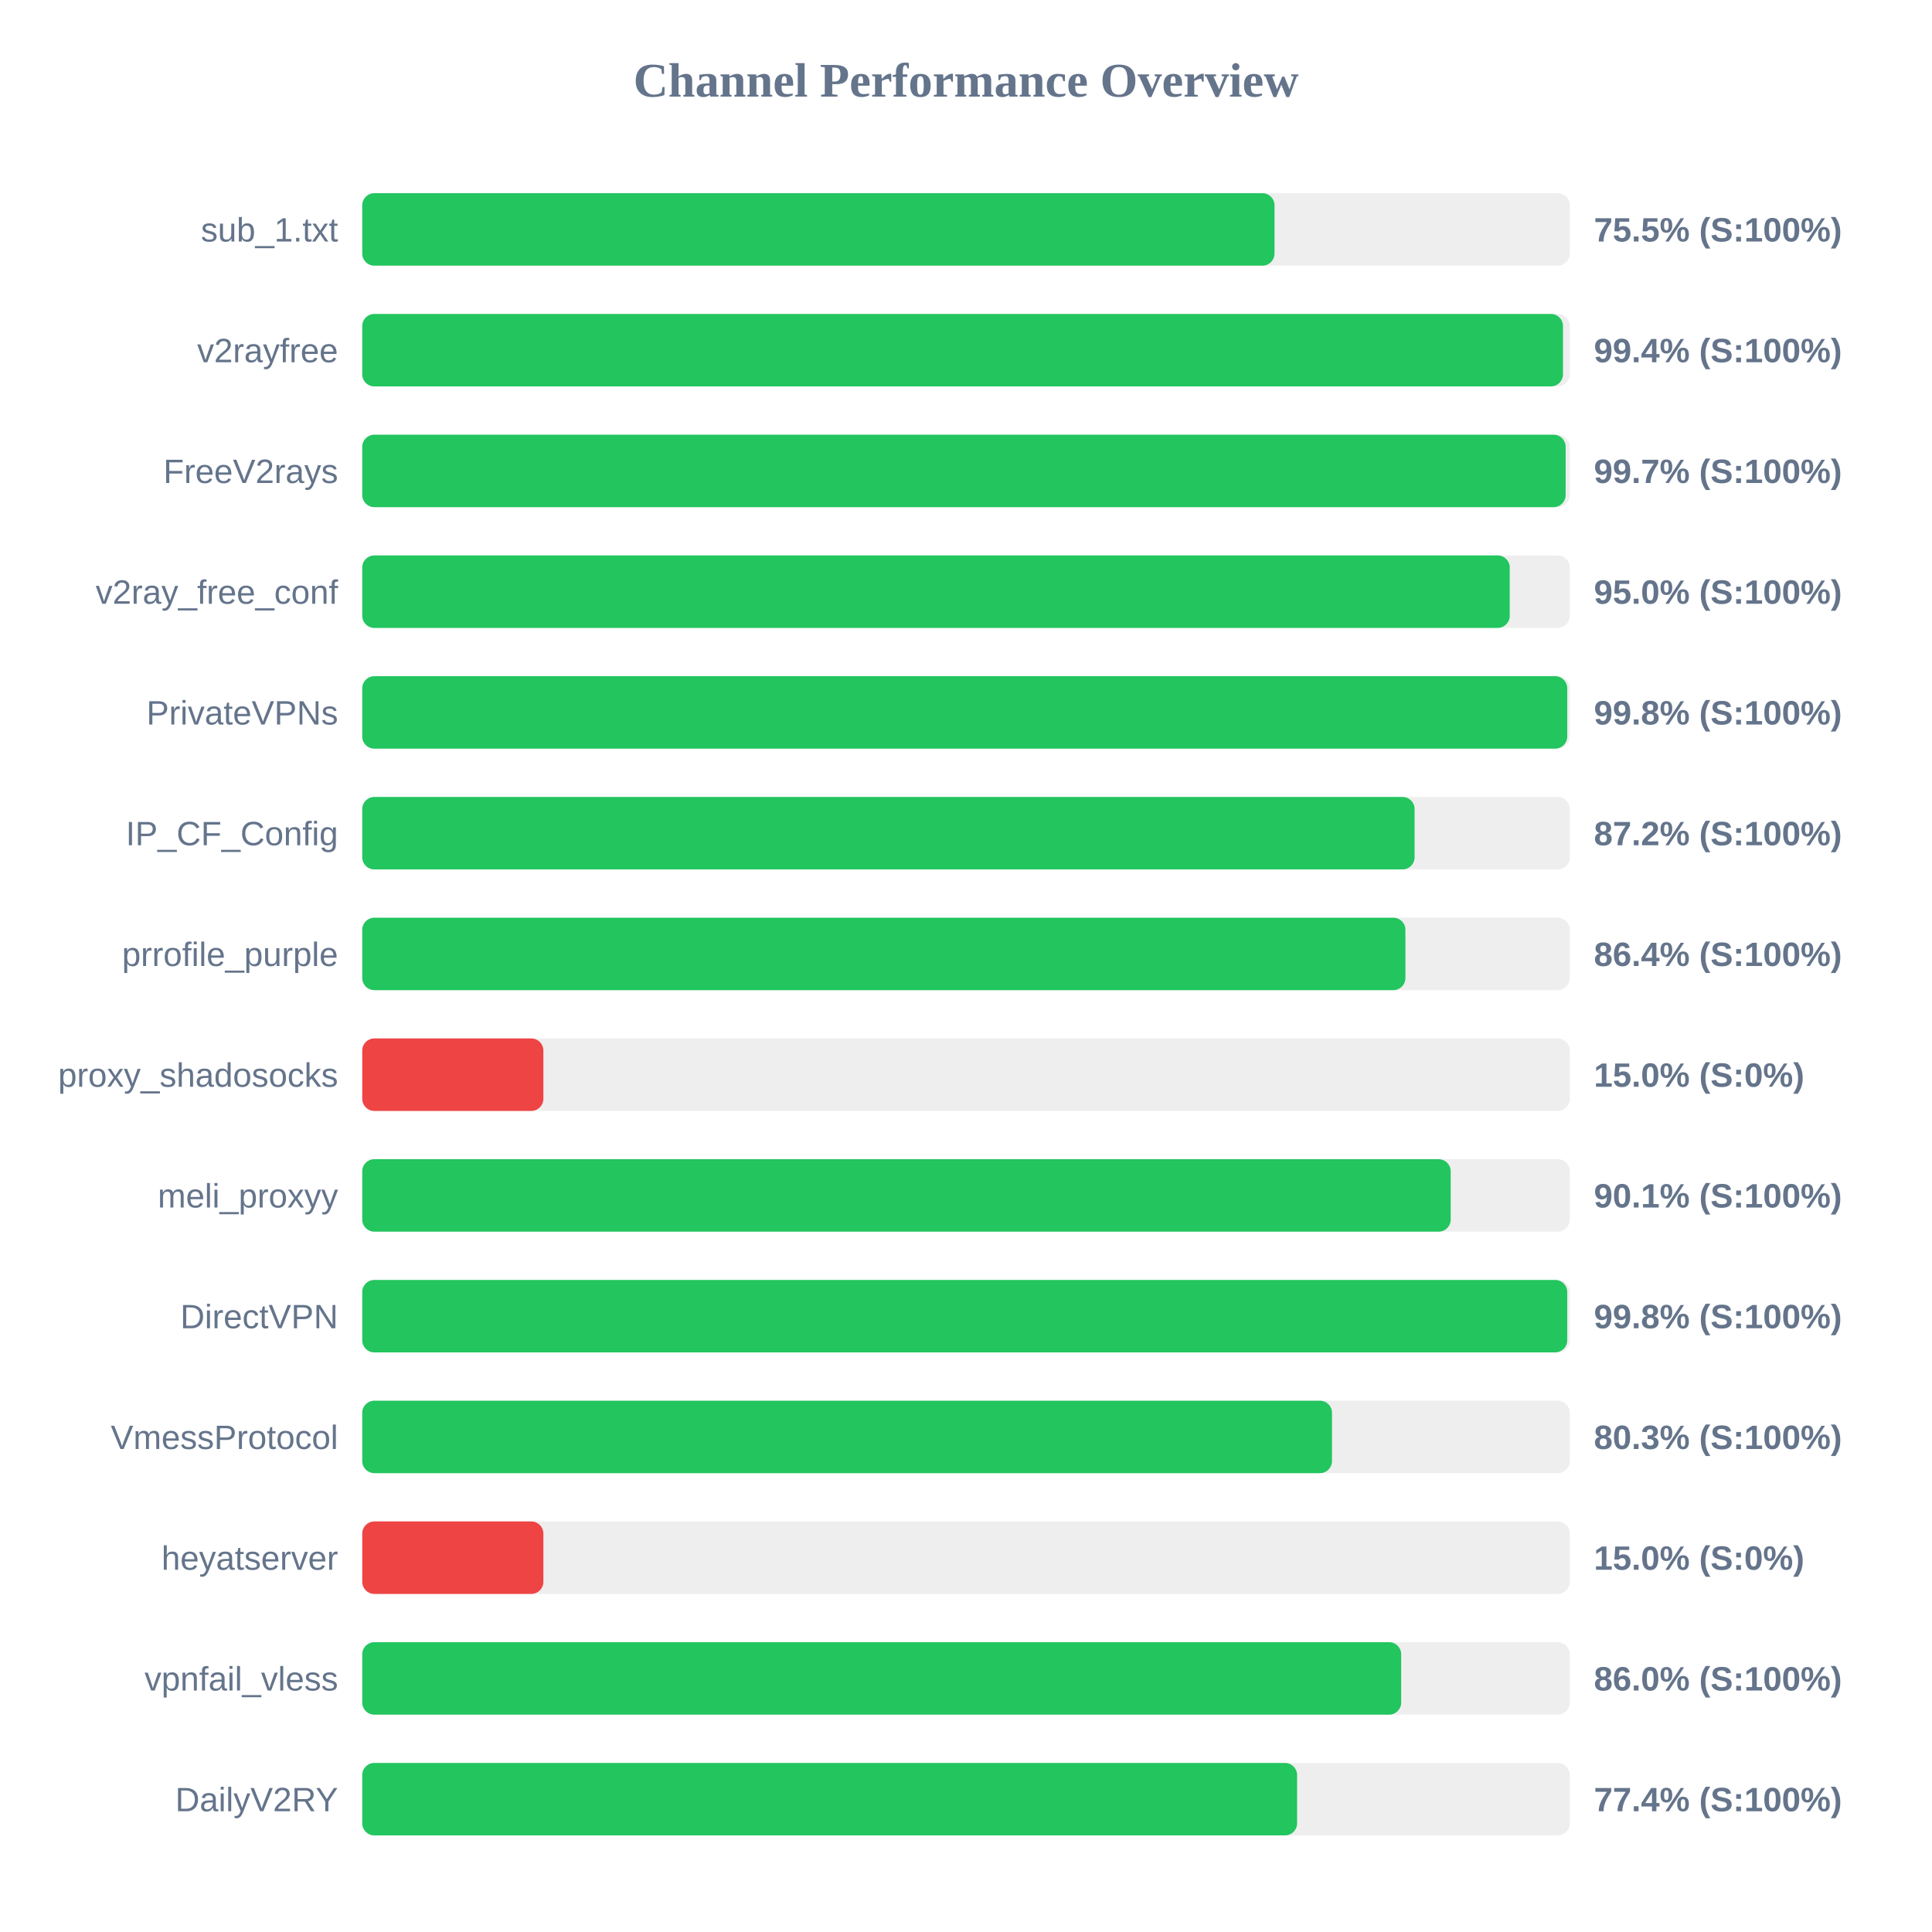
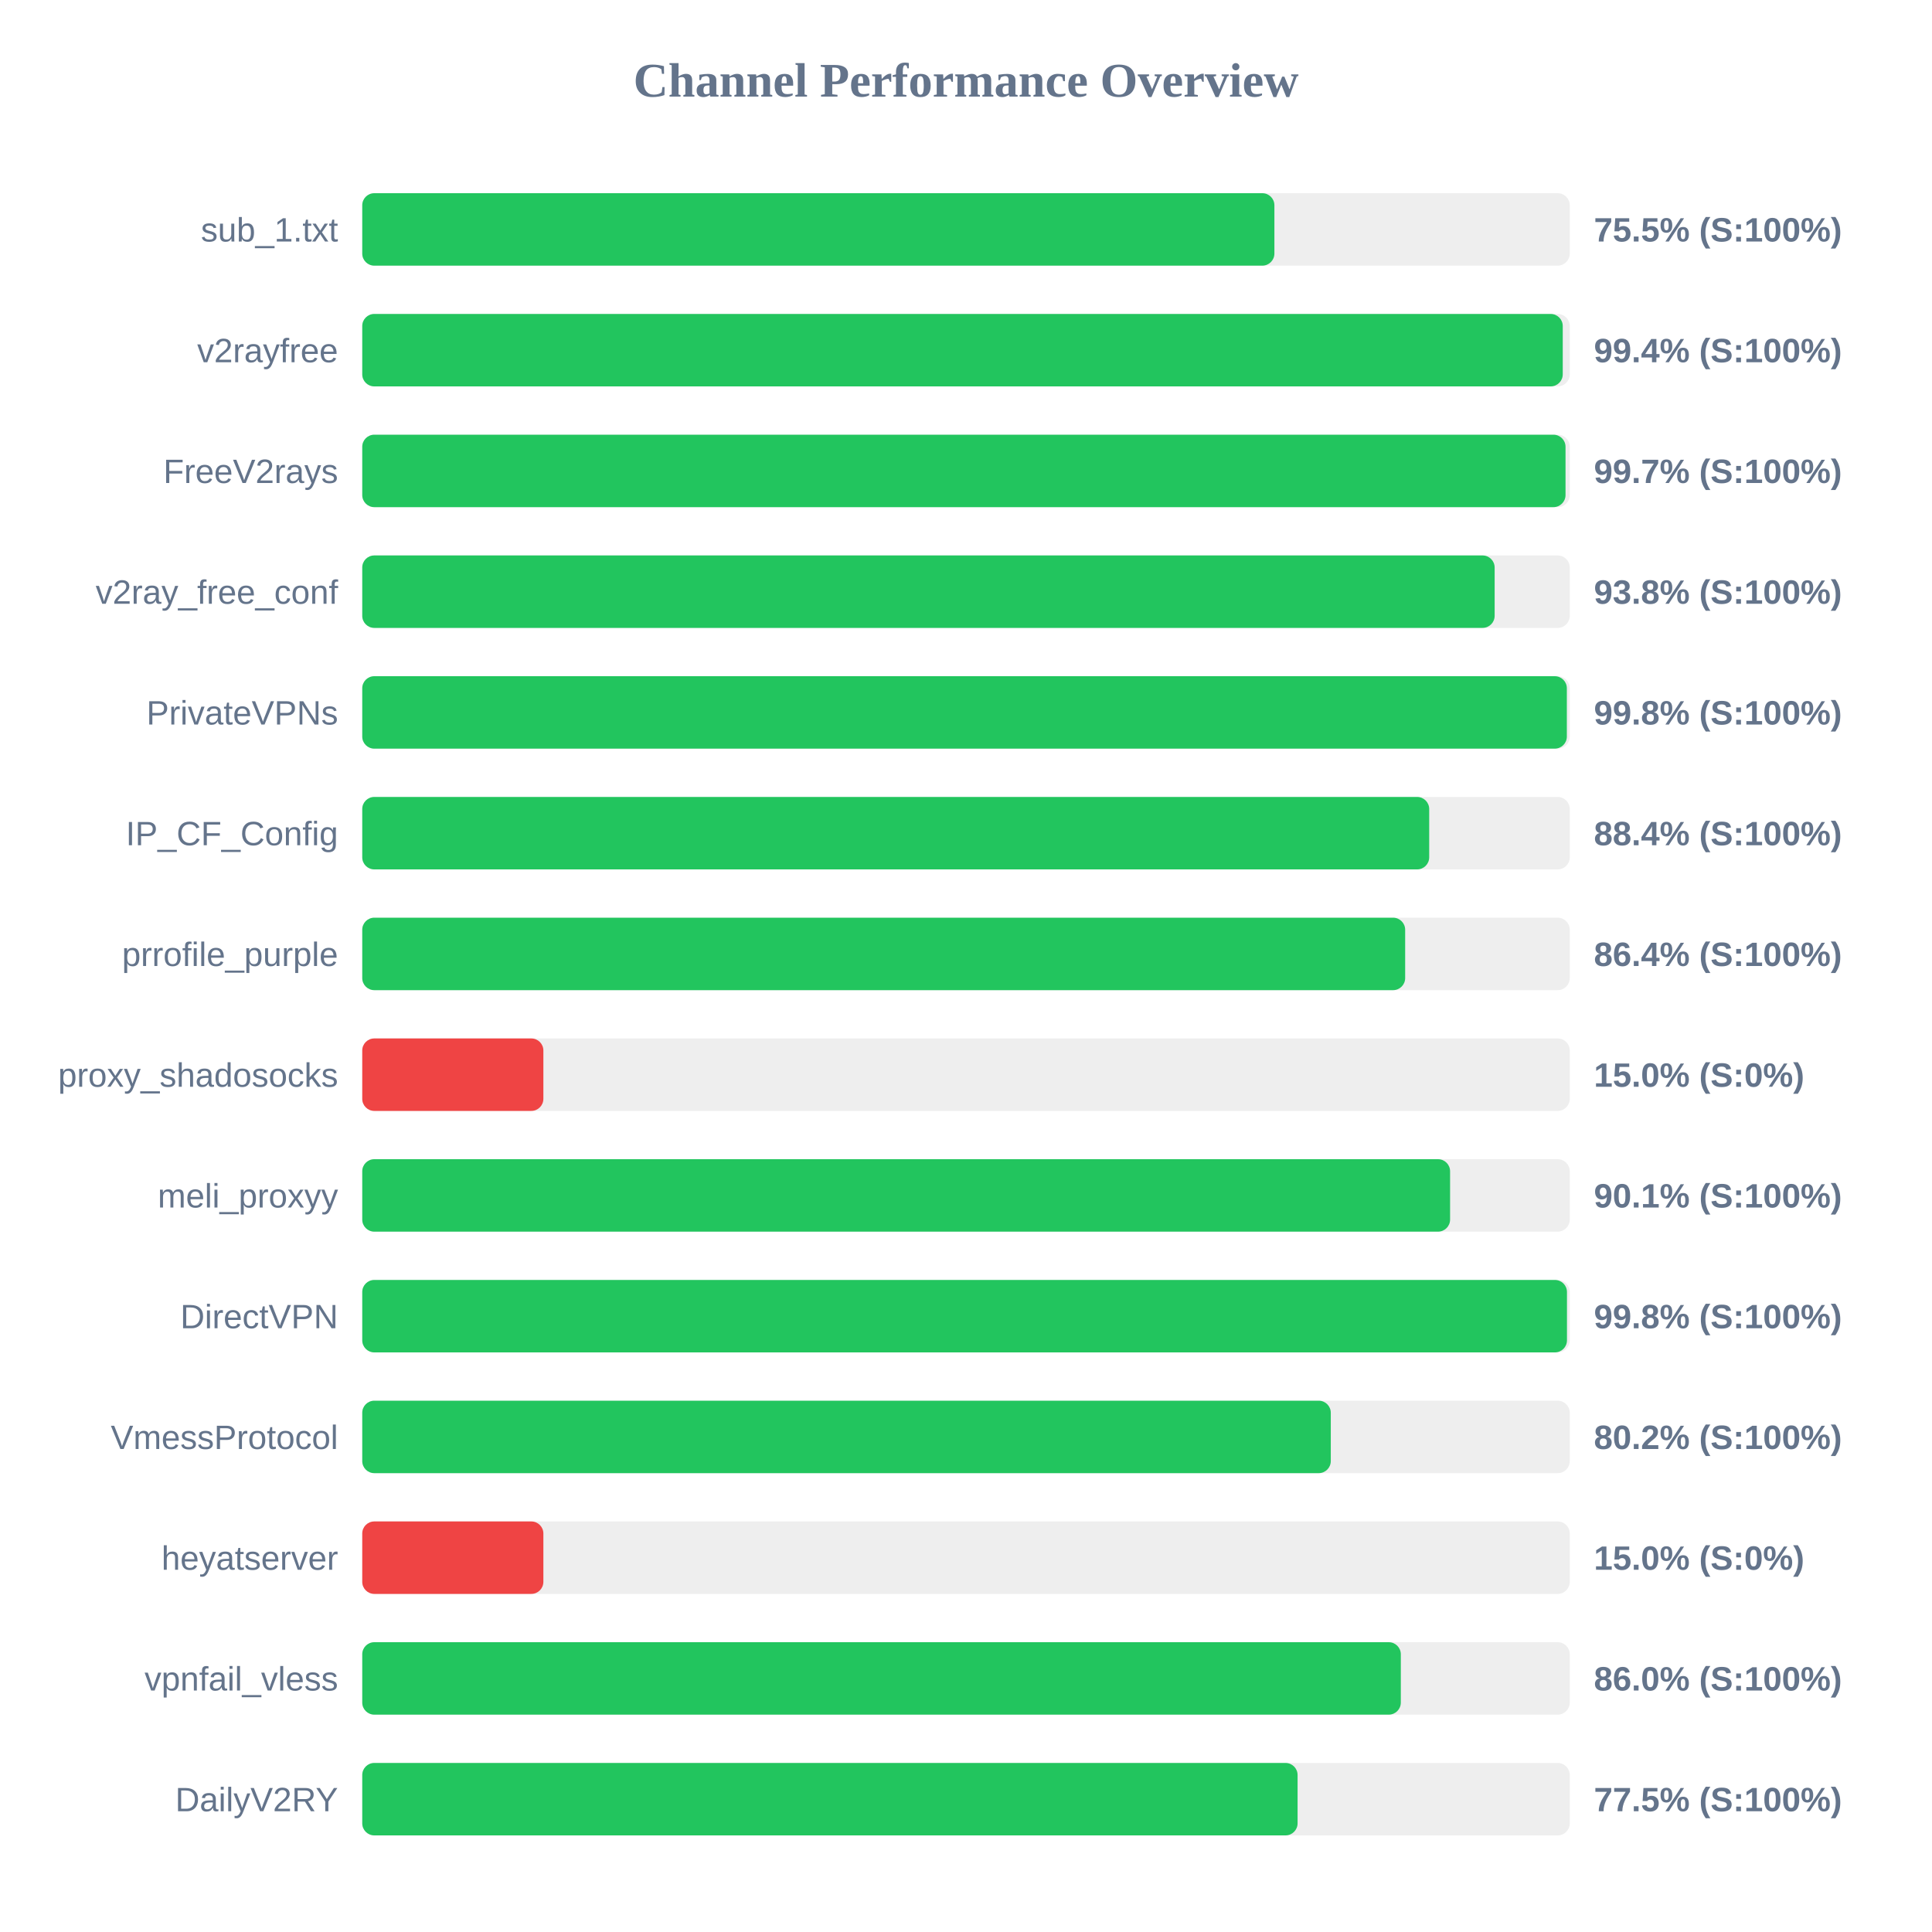
<svg xmlns="http://www.w3.org/2000/svg" width="800" height="800" version="1.1">
  <style>
        .row { font: 14px Arial; fill: #64748b; }
        .score { font: bold 14px Arial; fill: #64748b; }
    </style>
  <text x="400" y="40" text-anchor="middle" font-size="20px" font-weight="bold" fill="#64748b">Channel Performance Overview</text>
  <rect x="150" y="80" width="500" height="30" fill="#eee" rx="5" />
-   <rect x="150" y="80" width="377.75" height="30" fill="#22c55e" rx="5" />
+   <rect x="150" y="80" width="377.7" height="30" fill="#22c55e" rx="5" />
  <text x="140" y="100" text-anchor="end" class="row">sub_1.txt</text>
  <text x="660" y="100" text-anchor="start" class="score">75.5% (S:100%)</text>
  <rect x="150" y="130" width="500" height="30" fill="#eee" rx="5" />
-   <rect x="150" y="130" width="497.2" height="30" fill="#22c55e" rx="5" />
+   <rect x="150" y="130" width="497.1" height="30" fill="#22c55e" rx="5" />
  <text x="140" y="150" text-anchor="end" class="row">v2rayfree</text>
  <text x="660" y="150" text-anchor="start" class="score">99.4% (S:100%)</text>
  <rect x="150" y="180" width="500" height="30" fill="#eee" rx="5" />
-   <rect x="150" y="180" width="498.3" height="30" fill="#22c55e" rx="5" />
+   <rect x="150" y="180" width="498.25" height="30" fill="#22c55e" rx="5" />
  <text x="140" y="200" text-anchor="end" class="row">FreeV2rays</text>
  <text x="660" y="200" text-anchor="start" class="score">99.7% (S:100%)</text>
  <rect x="150" y="230" width="500" height="30" fill="#eee" rx="5" />
-   <rect x="150" y="230" width="475.15" height="30" fill="#22c55e" rx="5" />
+   <rect x="150" y="230" width="468.9" height="30" fill="#22c55e" rx="5" />
  <text x="140" y="250" text-anchor="end" class="row">v2ray_free_conf</text>
-   <text x="660" y="250" text-anchor="start" class="score">95.0% (S:100%)</text>
+   <text x="660" y="250" text-anchor="start" class="score">93.8% (S:100%)</text>
  <rect x="150" y="280" width="500" height="30" fill="#eee" rx="5" />
-   <rect x="150" y="280" width="498.95" height="30" fill="#22c55e" rx="5" />
+   <rect x="150" y="280" width="498.8" height="30" fill="#22c55e" rx="5" />
  <text x="140" y="300" text-anchor="end" class="row">PrivateVPNs</text>
  <text x="660" y="300" text-anchor="start" class="score">99.8% (S:100%)</text>
  <rect x="150" y="330" width="500" height="30" fill="#eee" rx="5" />
-   <rect x="150" y="330" width="435.75" height="30" fill="#22c55e" rx="5" />
+   <rect x="150" y="330" width="441.8" height="30" fill="#22c55e" rx="5" />
  <text x="140" y="350" text-anchor="end" class="row">IP_CF_Config</text>
-   <text x="660" y="350" text-anchor="start" class="score">87.2% (S:100%)</text>
+   <text x="660" y="350" text-anchor="start" class="score">88.4% (S:100%)</text>
  <rect x="150" y="380" width="500" height="30" fill="#eee" rx="5" />
-   <rect x="150" y="380" width="431.95" height="30" fill="#22c55e" rx="5" />
+   <rect x="150" y="380" width="431.85" height="30" fill="#22c55e" rx="5" />
  <text x="140" y="400" text-anchor="end" class="row">prrofile_purple</text>
  <text x="660" y="400" text-anchor="start" class="score">86.4% (S:100%)</text>
  <rect x="150" y="430" width="500" height="30" fill="#eee" rx="5" />
  <rect x="150" y="430" width="75.0" height="30" fill="#ef4444" rx="5" />
  <text x="140" y="450" text-anchor="end" class="row">proxy_shadosocks</text>
  <text x="660" y="450" text-anchor="start" class="score">15.0% (S:0%)</text>
  <rect x="150" y="480" width="500" height="30" fill="#eee" rx="5" />
-   <rect x="150" y="480" width="450.7" height="30" fill="#22c55e" rx="5" />
+   <rect x="150" y="480" width="450.45" height="30" fill="#22c55e" rx="5" />
  <text x="140" y="500" text-anchor="end" class="row">meli_proxyy</text>
  <text x="660" y="500" text-anchor="start" class="score">90.1% (S:100%)</text>
  <rect x="150" y="530" width="500" height="30" fill="#eee" rx="5" />
-   <rect x="150" y="530" width="498.95" height="30" fill="#22c55e" rx="5" />
+   <rect x="150" y="530" width="498.85" height="30" fill="#22c55e" rx="5" />
  <text x="140" y="550" text-anchor="end" class="row">DirectVPN</text>
  <text x="660" y="550" text-anchor="start" class="score">99.8% (S:100%)</text>
  <rect x="150" y="580" width="500" height="30" fill="#eee" rx="5" />
-   <rect x="150" y="580" width="401.55" height="30" fill="#22c55e" rx="5" />
+   <rect x="150" y="580" width="401.05" height="30" fill="#22c55e" rx="5" />
  <text x="140" y="600" text-anchor="end" class="row">VmessProtocol</text>
-   <text x="660" y="600" text-anchor="start" class="score">80.3% (S:100%)</text>
+   <text x="660" y="600" text-anchor="start" class="score">80.2% (S:100%)</text>
  <rect x="150" y="630" width="500" height="30" fill="#eee" rx="5" />
  <rect x="150" y="630" width="75.0" height="30" fill="#ef4444" rx="5" />
  <text x="140" y="650" text-anchor="end" class="row">heyatserver</text>
  <text x="660" y="650" text-anchor="start" class="score">15.0% (S:0%)</text>
  <rect x="150" y="680" width="500" height="30" fill="#eee" rx="5" />
-   <rect x="150" y="680" width="430.2" height="30" fill="#22c55e" rx="5" />
+   <rect x="150" y="680" width="430.05" height="30" fill="#22c55e" rx="5" />
  <text x="140" y="700" text-anchor="end" class="row">vpnfail_vless</text>
  <text x="660" y="700" text-anchor="start" class="score">86.0% (S:100%)</text>
  <rect x="150" y="730" width="500" height="30" fill="#eee" rx="5" />
-   <rect x="150" y="730" width="387.1" height="30" fill="#22c55e" rx="5" />
+   <rect x="150" y="730" width="387.3" height="30" fill="#22c55e" rx="5" />
  <text x="140" y="750" text-anchor="end" class="row">DailyV2RY</text>
-   <text x="660" y="750" text-anchor="start" class="score">77.4% (S:100%)</text>
+   <text x="660" y="750" text-anchor="start" class="score">77.5% (S:100%)</text>
</svg>
